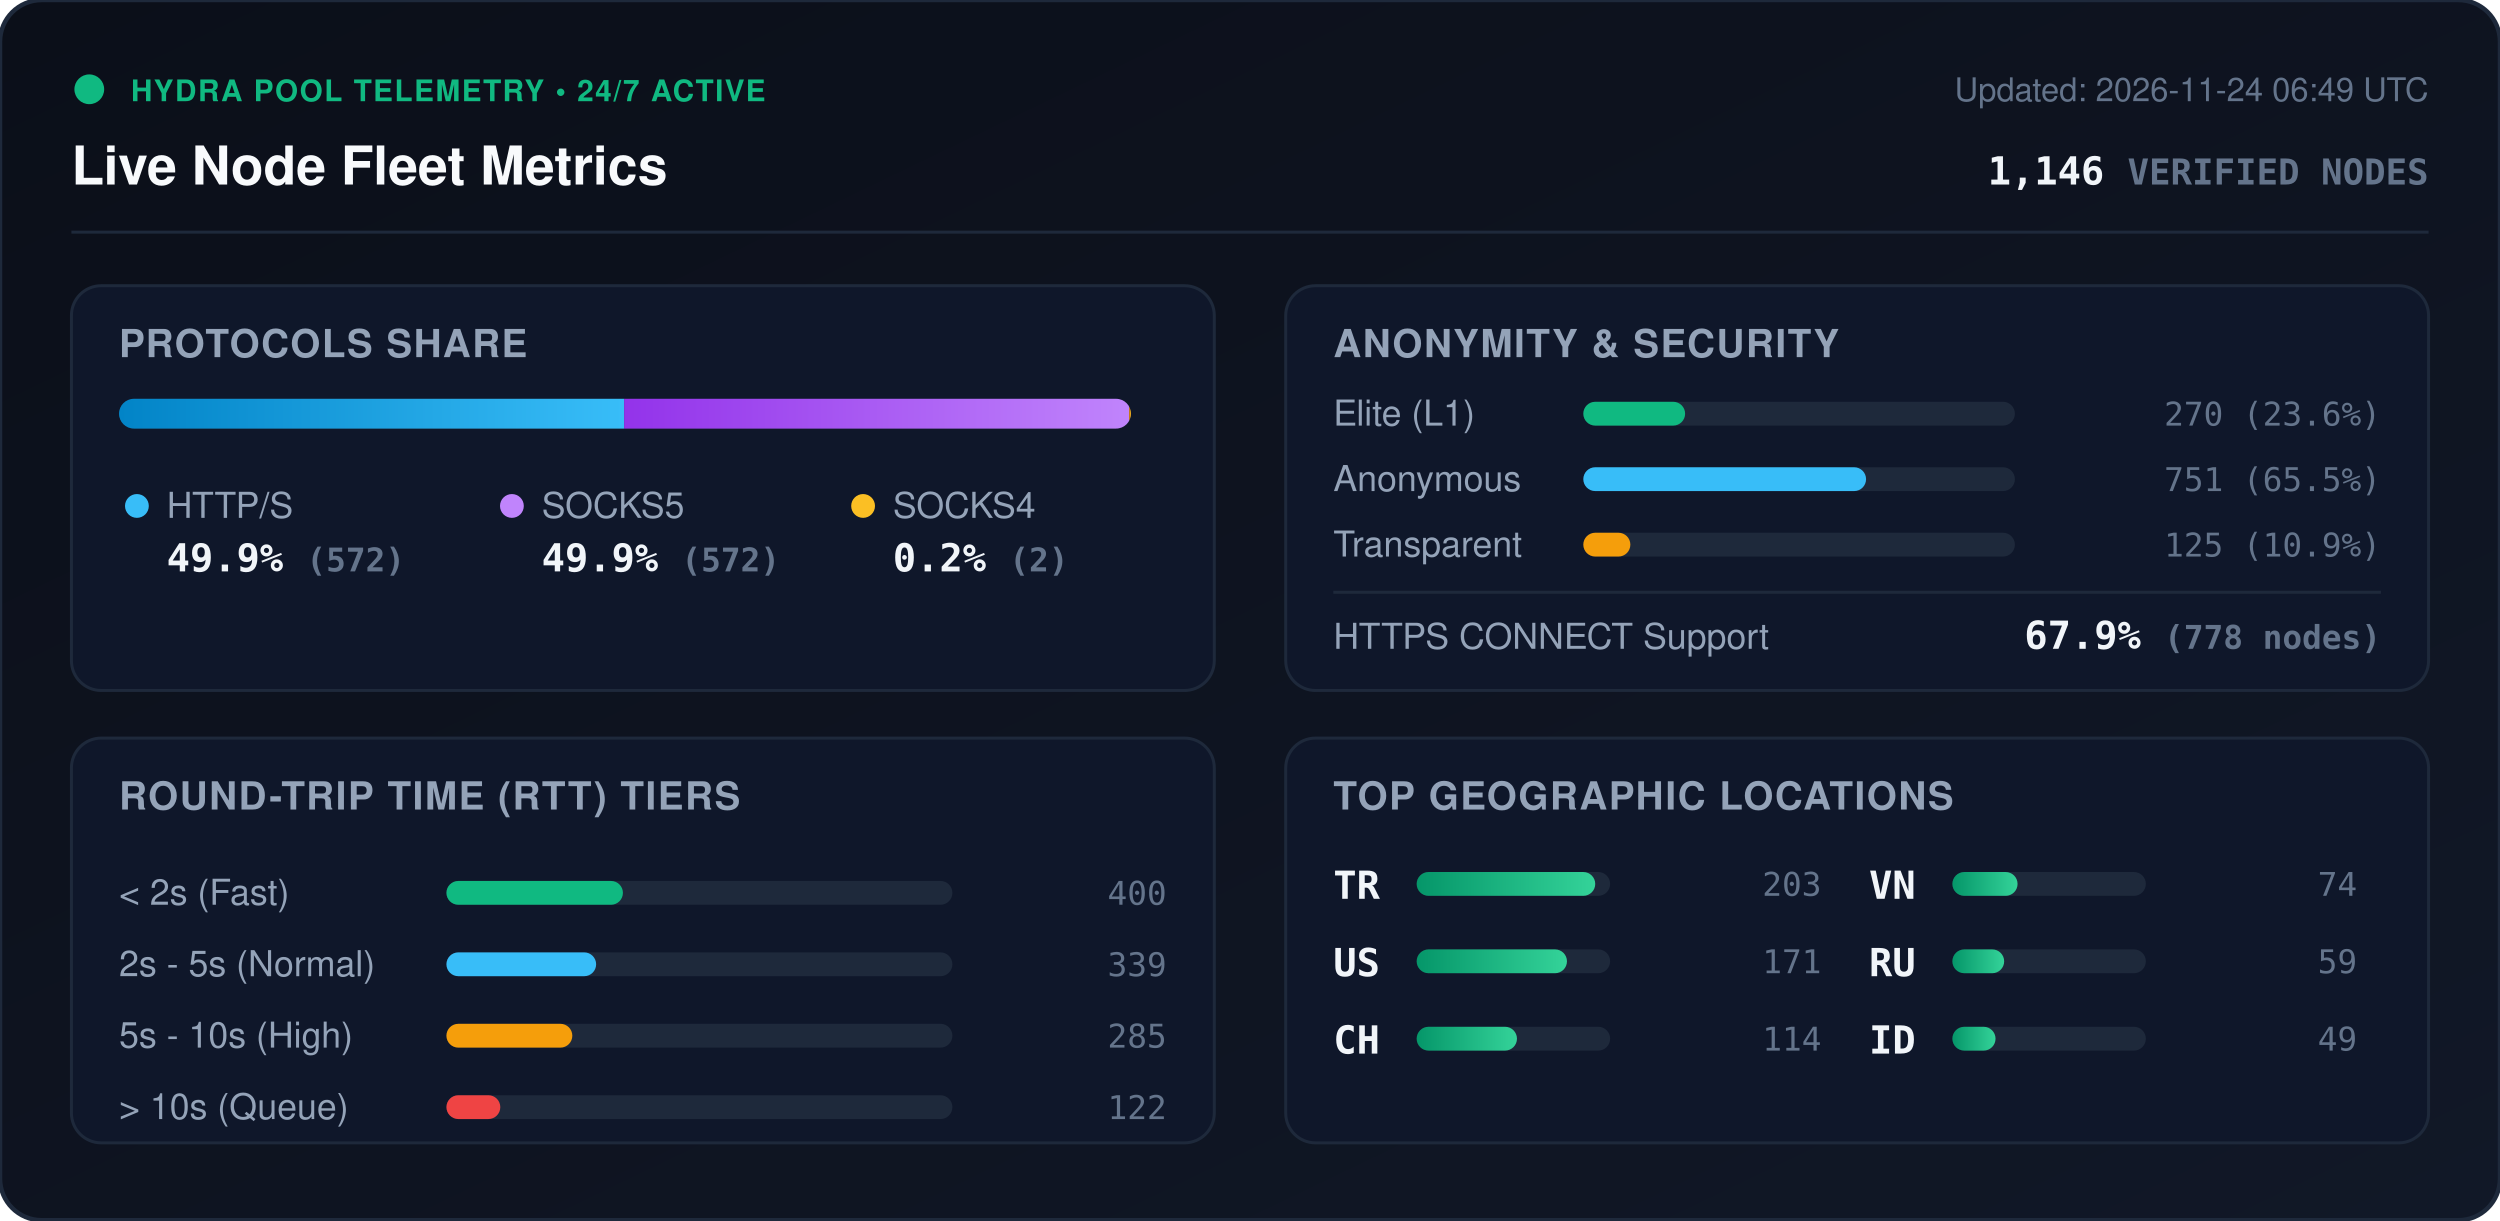
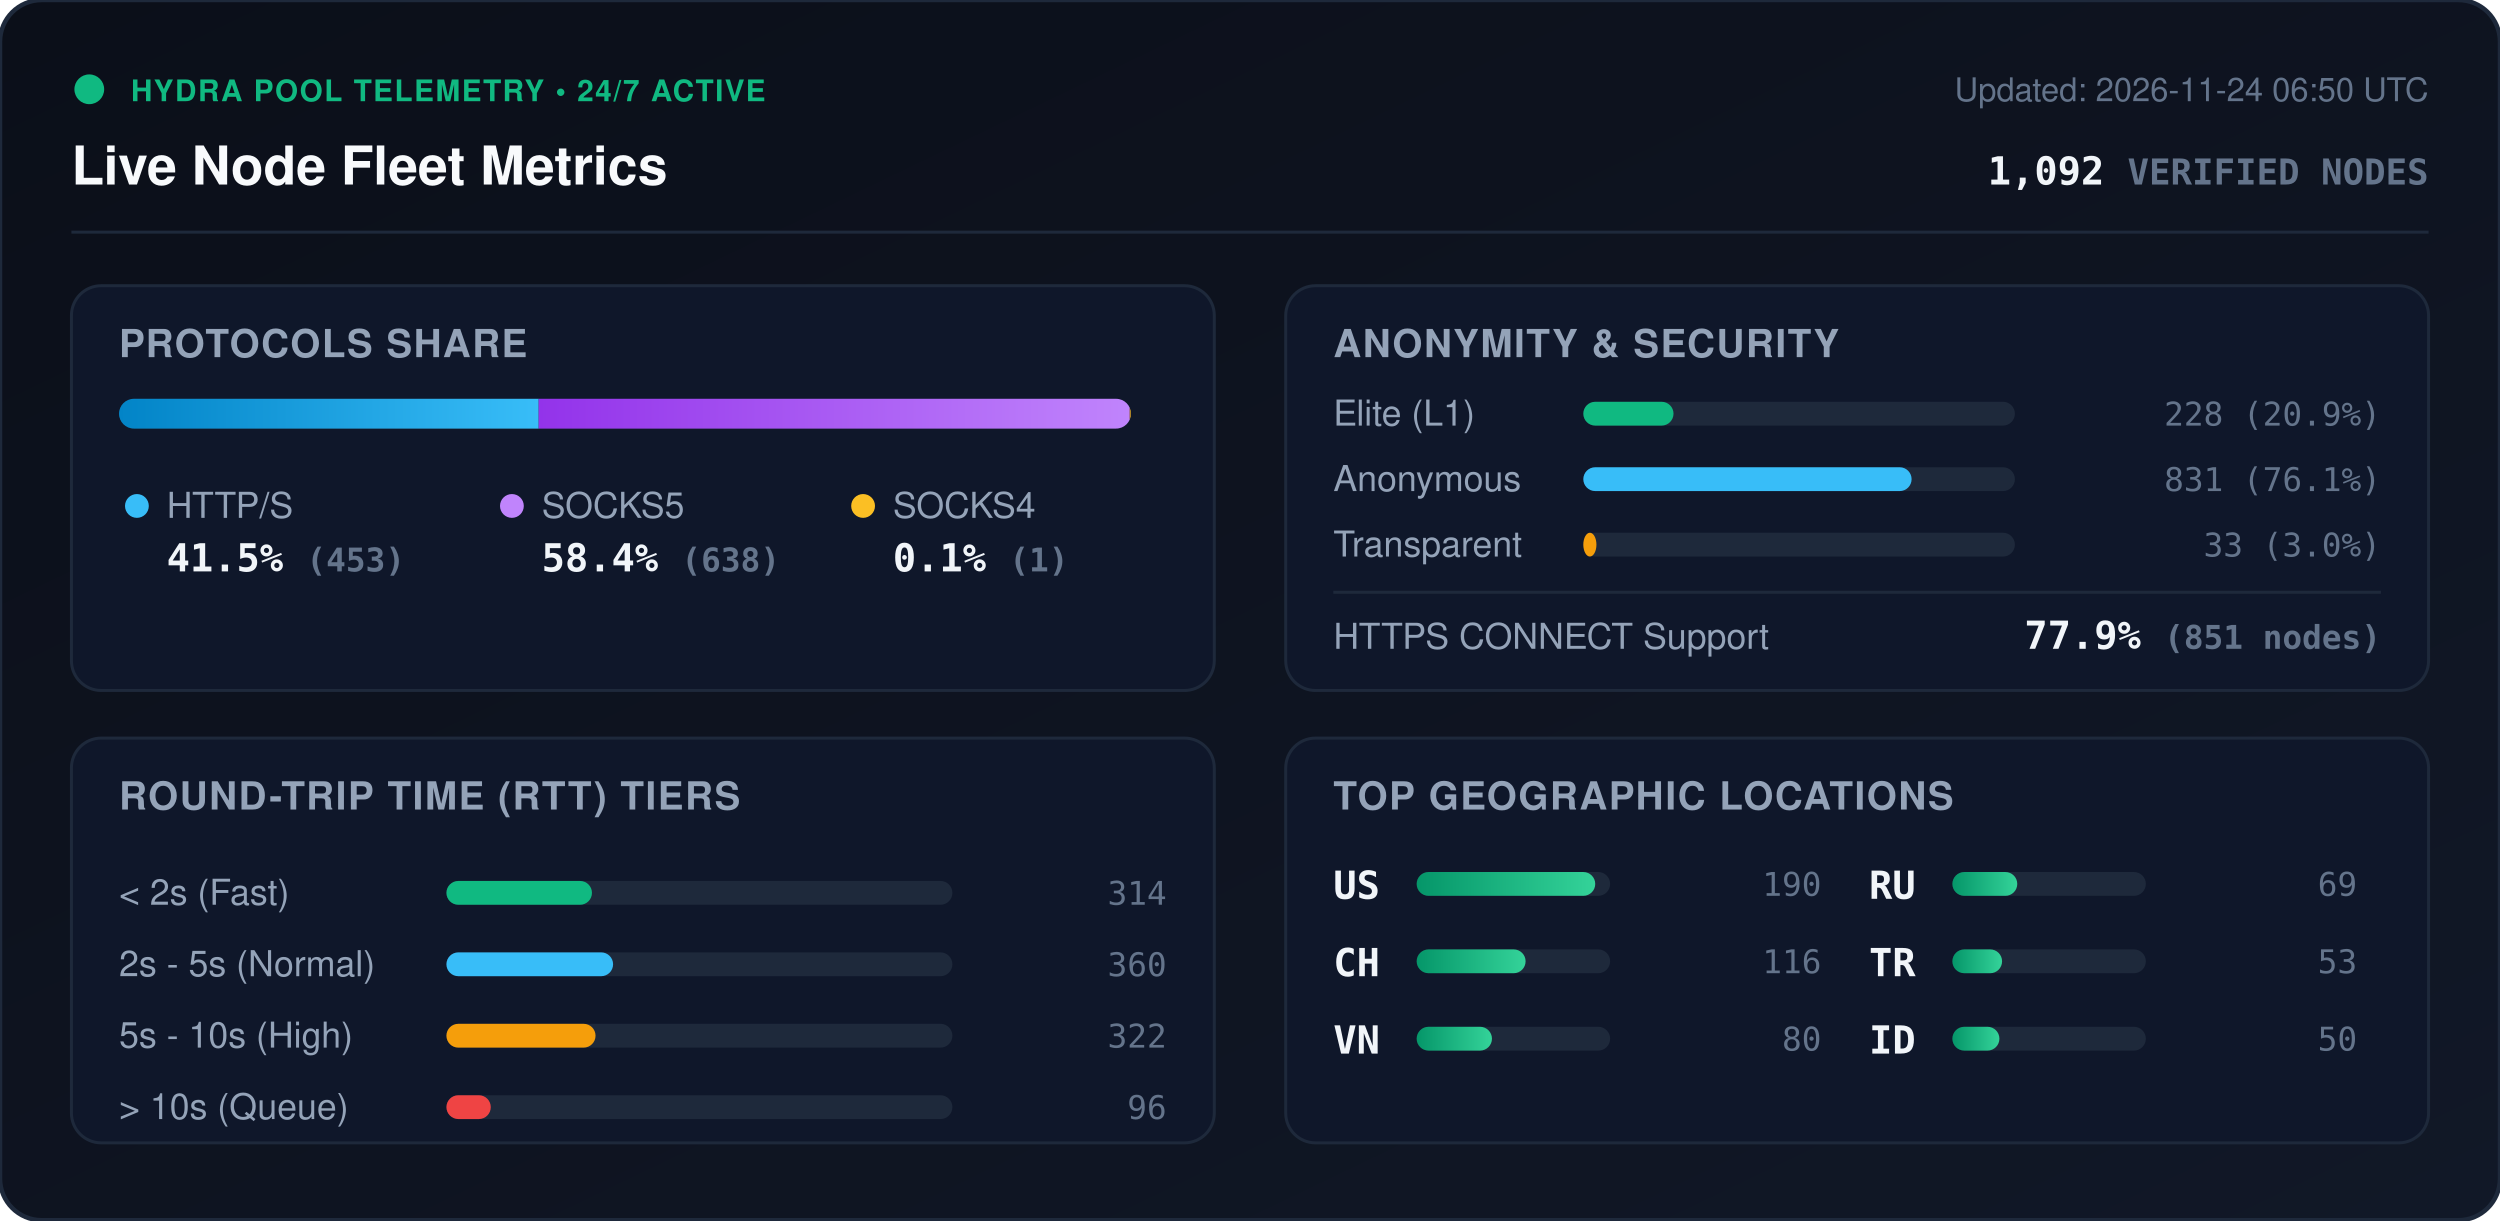
<svg xmlns="http://www.w3.org/2000/svg" viewBox="0 0 840 410" width="840" height="410" style="max-width: 100%; height: auto;">
  <defs>
    <linearGradient id="bg" x1="0%" y1="0%" x2="100%" y2="100%">
      <stop offset="0%" stop-color="#0b0f19" />
      <stop offset="100%" stop-color="#111827" />
    </linearGradient>
    <linearGradient id="bar-http" x1="0%" y1="0%" x2="100%" y2="0%">
      <stop offset="0%" stop-color="#0284c7" />
      <stop offset="100%" stop-color="#38bdf8" />
    </linearGradient>
    <linearGradient id="bar-socks5" x1="0%" y1="0%" x2="100%" y2="0%">
      <stop offset="0%" stop-color="#9333ea" />
      <stop offset="100%" stop-color="#c084fc" />
    </linearGradient>
    <linearGradient id="bar-socks4" x1="0%" y1="0%" x2="100%" y2="0%">
      <stop offset="0%" stop-color="#d97706" />
      <stop offset="100%" stop-color="#fbbf24" />
    </linearGradient>
    <linearGradient id="bar-green" x1="0%" y1="0%" x2="100%" y2="0%">
      <stop offset="0%" stop-color="#059669" />
      <stop offset="100%" stop-color="#34d399" />
    </linearGradient>
    <clipPath id="prog-track-clip">
      <rect width="340.0" height="10" rx="5" />
    </clipPath>
    <style>
      .title { font: 700 18px -apple-system, BlinkMacSystemFont, 'Segoe UI', Helvetica, Arial, sans-serif; fill: #f8fafc; }
      .sub { font: 500 11px -apple-system, BlinkMacSystemFont, 'Segoe UI', Helvetica, Arial, sans-serif; fill: #64748b; }
      .section-hdr { font: 600 13px -apple-system, BlinkMacSystemFont, 'Segoe UI', Helvetica, Arial, sans-serif; fill: #94a3b8; letter-spacing: 0.5px; }
      .metric-val { font: 700 13px -apple-system, BlinkMacSystemFont, 'Segoe UI', Helvetica, Arial, sans-serif; fill: #f1f5f9; }
      .metric-lbl { font: 500 12px -apple-system, BlinkMacSystemFont, 'Segoe UI', Helvetica, Arial, sans-serif; fill: #94a3b8; }
      .badge-txt { font: 700 10px -apple-system, BlinkMacSystemFont, 'Segoe UI', Helvetica, Arial, sans-serif; fill: #10b981; letter-spacing: 0.5px; }
      .mono { font-family: ui-monospace, SFMono-Regular, Menlo, Monaco, Consolas, monospace; }
      .pulse { animation: beacon 2s infinite ease-in-out; }
      @keyframes beacon { 0%, 100% { opacity: 1; } 50% { opacity: 0.35; } }
    </style>
  </defs>
  <rect width="840" height="410" rx="14" fill="url(#bg)" stroke="#1e293b" stroke-width="1.5" />
  <g transform="translate(24, 24)">
    <circle cx="6" cy="6" r="5" fill="#10b981" class="pulse" />
    <text x="20" y="10" class="badge-txt">HYDRA POOL TELEMETRY • 24/7 ACTIVE</text>
    <text x="0" y="38" class="title">Live Node Fleet Metrics</text>
-     <text x="792" y="10" text-anchor="end" class="sub">Updated: 2026-11-24 06:49 UTC</text>
-     <text x="792" y="38" text-anchor="end" class="metric-val mono" fill="#38bdf8">1,146 <tspan font-size="12" fill="#64748b">VERIFIED NODES</tspan>
+     <text x="792" y="10" text-anchor="end" class="sub">Updated: 2026-11-24 06:50 UTC</text>
+     <text x="792" y="38" text-anchor="end" class="metric-val mono" fill="#38bdf8">1,092 <tspan font-size="12" fill="#64748b">VERIFIED NODES</tspan>
    </text>
  </g>
  <line x1="24" y1="78" x2="816" y2="78" stroke="#1e293b" stroke-width="1" />
  <g transform="translate(24, 96)">
    <rect width="384" height="136" rx="10" fill="#0f172a" stroke="#1e293b" />
    <text x="16" y="24" class="section-hdr">PROTOCOLS SHARE</text>
    <g transform="translate(16, 38)">
      <rect width="340.0" height="10" rx="5" fill="#1e293b" />
      <g clip-path="url(#prog-track-clip)">
-         <rect x="0" width="169.7" height="10" fill="url(#bar-http)" />
-         <rect x="169.7" width="169.7" height="10" fill="url(#bar-socks5)" />
-         <rect x="339.4" width="0.6" height="10" fill="url(#bar-socks4)" />
+         <rect x="0" width="141.0" height="10" fill="url(#bar-http)" />
+         <rect x="141.0" width="198.6" height="10" fill="url(#bar-socks5)" />
+         <rect x="339.6" width="0.3" height="10" fill="url(#bar-socks4)" />
      </g>
    </g>
    <g transform="translate(16, 68)">
      <circle cx="6" cy="6" r="4" fill="#38bdf8" />
      <text x="16" y="10" class="metric-lbl">HTTP/S</text>
-       <text x="16" y="28" class="metric-val mono">49.9% <tspan font-size="11" fill="#64748b">(572)</tspan>
+       <text x="16" y="28" class="metric-val mono">41.5% <tspan font-size="11" fill="#64748b">(453)</tspan>
      </text>
      <circle cx="132" cy="6" r="4" fill="#c084fc" />
      <text x="142" y="10" class="metric-lbl">SOCKS5</text>
-       <text x="142" y="28" class="metric-val mono">49.9% <tspan font-size="11" fill="#64748b">(572)</tspan>
+       <text x="142" y="28" class="metric-val mono">58.4% <tspan font-size="11" fill="#64748b">(638)</tspan>
      </text>
      <circle cx="250" cy="6" r="4" fill="#fbbf24" />
      <text x="260" y="10" class="metric-lbl">SOCKS4</text>
-       <text x="260" y="28" class="metric-val mono">0.2% <tspan font-size="11" fill="#64748b">(2)</tspan>
+       <text x="260" y="28" class="metric-val mono">0.1% <tspan font-size="11" fill="#64748b">(1)</tspan>
      </text>
    </g>
  </g>
  <g transform="translate(432, 96)">
    <rect width="384" height="136" rx="10" fill="#0f172a" stroke="#1e293b" />
    <text x="16" y="24" class="section-hdr">ANONYMITY &amp; SECURITY</text>
    <text x="16" y="47" class="metric-lbl">Elite (L1)</text>
    <rect x="100" y="39" width="145.0" height="8" rx="4" fill="#1e293b" />
-     <rect x="100" y="39" width="34.2" height="8" rx="4" fill="#10b981" />
-     <text x="368" y="47" text-anchor="end" class="mono sub" fill="#e2e8f0">270 (23.6%)</text>
+     <rect x="100" y="39" width="30.3" height="8" rx="4" fill="#10b981" />
+     <text x="368" y="47" text-anchor="end" class="mono sub" fill="#e2e8f0">228 (20.9%)</text>
    <text x="16" y="69" class="metric-lbl">Anonymous</text>
    <rect x="100" y="61" width="145.0" height="8" rx="4" fill="#1e293b" />
-     <rect x="100" y="61" width="95.0" height="8" rx="4" fill="#38bdf8" />
-     <text x="368" y="69" text-anchor="end" class="mono sub" fill="#e2e8f0">751 (65.5%)</text>
+     <rect x="100" y="61" width="110.3" height="8" rx="4" fill="#38bdf8" />
+     <text x="368" y="69" text-anchor="end" class="mono sub" fill="#e2e8f0">831 (76.1%)</text>
    <text x="16" y="91" class="metric-lbl">Transparent</text>
    <rect x="100" y="83" width="145.0" height="8" rx="4" fill="#1e293b" />
-     <rect x="100" y="83" width="15.8" height="8" rx="4" fill="#f59e0b" />
-     <text x="368" y="91" text-anchor="end" class="mono sub" fill="#e2e8f0">125 (10.9%)</text>
+     <rect x="100" y="83" width="4.4" height="8" rx="4" fill="#f59e0b" />
+     <text x="368" y="91" text-anchor="end" class="mono sub" fill="#e2e8f0">33 (3.0%)</text>
    <line x1="16" y1="103" x2="368" y2="103" stroke="#1e293b" stroke-width="1" />
    <text x="16" y="122" class="metric-lbl">HTTPS CONNECT Support</text>
-     <text x="368" y="122" text-anchor="end" class="metric-val mono" fill="#34d399">67.9% <tspan font-size="11" fill="#64748b">(778 nodes)</tspan>
+     <text x="368" y="122" text-anchor="end" class="metric-val mono" fill="#34d399">77.9% <tspan font-size="11" fill="#64748b">(851 nodes)</tspan>
    </text>
  </g>
  <g transform="translate(24, 248)">
    <rect width="384" height="136" rx="10" fill="#0f172a" stroke="#1e293b" />
    <text x="16" y="24" class="section-hdr">ROUND-TRIP TIME (RTT) TIERS</text>
    <g transform="translate(16, 42)">
      <text x="0" y="14" class="metric-lbl">&lt; 2s (Fast)</text>
      <rect x="110" y="6" width="170" height="8" rx="4" fill="#1e293b" />
-       <rect x="110" y="6" width="59.3" height="8" rx="4" fill="#10b981" />
-       <text x="352" y="14" text-anchor="end" class="mono sub">400</text>
+       <rect x="110" y="6" width="48.9" height="8" rx="4" fill="#10b981" />
+       <text x="352" y="14" text-anchor="end" class="mono sub">314</text>
      <text x="0" y="38" class="metric-lbl">2s - 5s (Normal)</text>
      <rect x="110" y="30" width="170" height="8" rx="4" fill="#1e293b" />
-       <rect x="110" y="30" width="50.3" height="8" rx="4" fill="#38bdf8" />
-       <text x="352" y="38" text-anchor="end" class="mono sub">339</text>
+       <rect x="110" y="30" width="56.0" height="8" rx="4" fill="#38bdf8" />
+       <text x="352" y="38" text-anchor="end" class="mono sub">360</text>
      <text x="0" y="62" class="metric-lbl">5s - 10s (High)</text>
      <rect x="110" y="54" width="170" height="8" rx="4" fill="#1e293b" />
-       <rect x="110" y="54" width="42.3" height="8" rx="4" fill="#f59e0b" />
-       <text x="352" y="62" text-anchor="end" class="mono sub">285</text>
+       <rect x="110" y="54" width="50.1" height="8" rx="4" fill="#f59e0b" />
+       <text x="352" y="62" text-anchor="end" class="mono sub">322</text>
      <text x="0" y="86" class="metric-lbl">&gt; 10s (Queue)</text>
      <rect x="110" y="78" width="170" height="8" rx="4" fill="#1e293b" />
-       <rect x="110" y="78" width="18.1" height="8" rx="4" fill="#ef4444" />
-       <text x="352" y="86" text-anchor="end" class="mono sub">122</text>
+       <rect x="110" y="78" width="14.9" height="8" rx="4" fill="#ef4444" />
+       <text x="352" y="86" text-anchor="end" class="mono sub">96</text>
    </g>
  </g>
  <g transform="translate(432, 248)">
    <rect width="384" height="136" rx="10" fill="#0f172a" stroke="#1e293b" />
    <text x="16" y="24" class="section-hdr">TOP GEOGRAPHIC LOCATIONS</text>
    <g transform="translate(16, 42)">
      <g transform="translate(0, 0)">
+         <text x="0" y="12" class="mono metric-val" font-size="12">US</text>
+         <rect x="28" y="3" width="65" height="8" rx="4" fill="#1e293b" />
+         <rect x="28" y="3" width="60.0" height="8" rx="4" fill="url(#bar-green)" />
+         <text x="164" y="11" text-anchor="end" class="mono sub">190</text>
+       </g>
+       <g transform="translate(0, 26)">
+         <text x="0" y="12" class="mono metric-val" font-size="12">CH</text>
+         <rect x="28" y="3" width="65" height="8" rx="4" fill="#1e293b" />
+         <rect x="28" y="3" width="36.6" height="8" rx="4" fill="url(#bar-green)" />
+         <text x="164" y="11" text-anchor="end" class="mono sub">116</text>
+       </g>
+       <g transform="translate(0, 52)">
+         <text x="0" y="12" class="mono metric-val" font-size="12">VN</text>
+         <rect x="28" y="3" width="65" height="8" rx="4" fill="#1e293b" />
+         <rect x="28" y="3" width="25.3" height="8" rx="4" fill="url(#bar-green)" />
+         <text x="164" y="11" text-anchor="end" class="mono sub">80</text>
+       </g>
+       <g transform="translate(180, 0)">
+         <text x="0" y="12" class="mono metric-val" font-size="12">RU</text>
+         <rect x="28" y="3" width="65" height="8" rx="4" fill="#1e293b" />
+         <rect x="28" y="3" width="21.8" height="8" rx="4" fill="url(#bar-green)" />
+         <text x="164" y="11" text-anchor="end" class="mono sub">69</text>
+       </g>
+       <g transform="translate(180, 26)">
        <text x="0" y="12" class="mono metric-val" font-size="12">TR</text>
        <rect x="28" y="3" width="65" height="8" rx="4" fill="#1e293b" />
-         <rect x="28" y="3" width="60.0" height="8" rx="4" fill="url(#bar-green)" />
-         <text x="164" y="11" text-anchor="end" class="mono sub">203</text>
-       </g>
-       <g transform="translate(0, 26)">
-         <text x="0" y="12" class="mono metric-val" font-size="12">US</text>
-         <rect x="28" y="3" width="65" height="8" rx="4" fill="#1e293b" />
-         <rect x="28" y="3" width="50.5" height="8" rx="4" fill="url(#bar-green)" />
-         <text x="164" y="11" text-anchor="end" class="mono sub">171</text>
-       </g>
-       <g transform="translate(0, 52)">
-         <text x="0" y="12" class="mono metric-val" font-size="12">CH</text>
-         <rect x="28" y="3" width="65" height="8" rx="4" fill="#1e293b" />
-         <rect x="28" y="3" width="33.7" height="8" rx="4" fill="url(#bar-green)" />
-         <text x="164" y="11" text-anchor="end" class="mono sub">114</text>
-       </g>
-       <g transform="translate(180, 0)">
-         <text x="0" y="12" class="mono metric-val" font-size="12">VN</text>
-         <rect x="28" y="3" width="65" height="8" rx="4" fill="#1e293b" />
-         <rect x="28" y="3" width="21.9" height="8" rx="4" fill="url(#bar-green)" />
-         <text x="164" y="11" text-anchor="end" class="mono sub">74</text>
-       </g>
-       <g transform="translate(180, 26)">
-         <text x="0" y="12" class="mono metric-val" font-size="12">RU</text>
-         <rect x="28" y="3" width="65" height="8" rx="4" fill="#1e293b" />
-         <rect x="28" y="3" width="17.4" height="8" rx="4" fill="url(#bar-green)" />
-         <text x="164" y="11" text-anchor="end" class="mono sub">59</text>
+         <rect x="28" y="3" width="16.7" height="8" rx="4" fill="url(#bar-green)" />
+         <text x="164" y="11" text-anchor="end" class="mono sub">53</text>
      </g>
      <g transform="translate(180, 52)">
        <text x="0" y="12" class="mono metric-val" font-size="12">ID</text>
        <rect x="28" y="3" width="65" height="8" rx="4" fill="#1e293b" />
-         <rect x="28" y="3" width="14.5" height="8" rx="4" fill="url(#bar-green)" />
-         <text x="164" y="11" text-anchor="end" class="mono sub">49</text>
+         <rect x="28" y="3" width="15.8" height="8" rx="4" fill="url(#bar-green)" />
+         <text x="164" y="11" text-anchor="end" class="mono sub">50</text>
      </g>
    </g>
  </g>
</svg>
